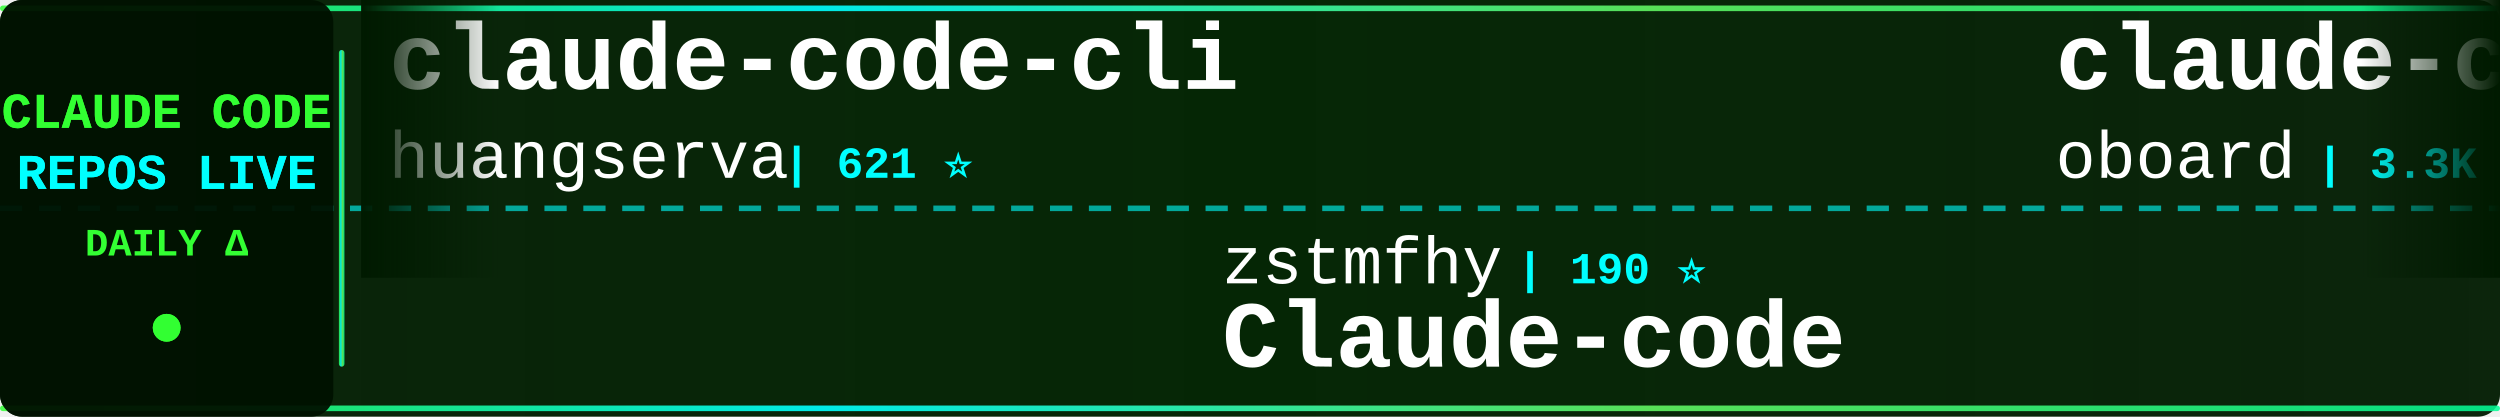
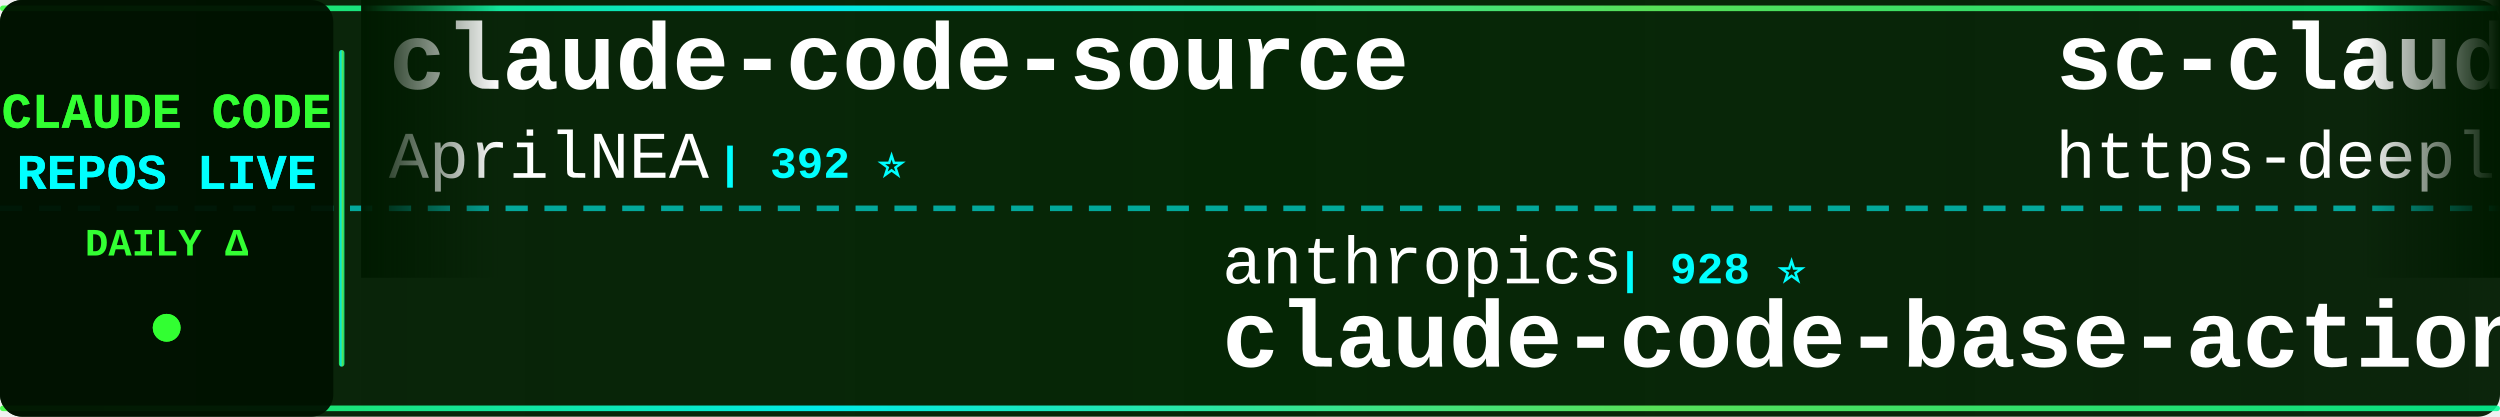
<svg xmlns="http://www.w3.org/2000/svg" width="900" height="150">
  <defs>
    <linearGradient id="tickerBg" x1="0%" y1="0%" x2="100%" y2="0%">
      <stop offset="0%" style="stop-color:#001a00;stop-opacity:0.95" />
      <stop offset="50%" style="stop-color:#002200;stop-opacity:0.98" />
      <stop offset="100%" style="stop-color:#001a00;stop-opacity:0.95" />
    </linearGradient>
    <linearGradient id="borderGrad" x1="0%" y1="0%" x2="100%" y2="0%">
      <stop offset="0%" style="stop-color:#33ff33;stop-opacity:0.85">
        <animate attributeName="stop-opacity" values="0.85;1;0.85" dur="2s" repeatCount="indefinite" />
      </stop>
      <stop offset="33%" style="stop-color:#00ffff;stop-opacity:0.9">
        <animate attributeName="stop-opacity" values="0.9;1;0.9" dur="2.2s" repeatCount="indefinite" />
      </stop>
      <stop offset="66%" style="stop-color:#66ff66;stop-opacity:0.85">
        <animate attributeName="stop-opacity" values="0.85;1;0.85" dur="1.8s" repeatCount="indefinite" />
      </stop>
      <stop offset="100%" style="stop-color:#00ff99;stop-opacity:0.85">
        <animate attributeName="stop-opacity" values="0.85;1;0.85" dur="2s" repeatCount="indefinite" />
      </stop>
    </linearGradient>
    <filter id="textGlow">
      <feGaussianBlur stdDeviation="0.1" result="coloredBlur" />
      <feMerge>
        <feMergeNode in="coloredBlur" />
        <feMergeNode in="SourceGraphic" />
      </feMerge>
    </filter>
    <filter id="metricGlow">
      <feGaussianBlur stdDeviation="0.2" result="coloredBlur" />
      <feMerge>
        <feMergeNode in="coloredBlur" />
        <feMergeNode in="SourceGraphic" />
      </feMerge>
    </filter>
    <linearGradient id="leftFade" x1="0%" y1="0%" x2="100%" y2="0%">
      <stop offset="0%" style="stop-color:#001a00;stop-opacity:1" />
      <stop offset="100%" style="stop-color:#001a00;stop-opacity:0" />
    </linearGradient>
    <linearGradient id="rightFade" x1="0%" y1="0%" x2="100%" y2="0%">
      <stop offset="0%" style="stop-color:#001a00;stop-opacity:0" />
      <stop offset="100%" style="stop-color:#001a00;stop-opacity:1" />
    </linearGradient>
  </defs>
  <rect width="900" height="150" fill="url(#tickerBg)" rx="8" />
  <rect x="0" y="2" width="900" height="2" fill="url(#borderGrad)" rx="1" />
  <rect x="0" y="146" width="900" height="2" fill="url(#borderGrad)" rx="1" />
  <line x1="0" y1="75" x2="900" y2="75" stroke="#00ffff" stroke-width="2" stroke-dasharray="8 6" opacity="0.6" />
  <rect x="0" y="0" width="120" height="150" fill="#001100" opacity="0.95" rx="8" />
  <text x="60" y="46" font-family="'Courier New', monospace" font-size="18" font-weight="bold" fill="#33ff33" text-anchor="middle" filter="url(#textGlow)">
    CLAUDE CODE
  </text>
  <text x="60" y="68" font-family="'Courier New', monospace" font-size="18" font-weight="bold" fill="#00ffff" text-anchor="middle" filter="url(#textGlow)">
    REPOS LIVE
  </text>
  <text x="60" y="92" font-family="'Courier New', monospace" font-size="14" font-weight="bold" fill="#33ff33" text-anchor="middle">
    DAILY Δ
  </text>
  <circle cx="60" cy="118" r="5" fill="#33ff33" filter="url(#metricGlow)">
    <animate attributeName="r" values="4;6;4" dur="1.5s" repeatCount="indefinite" />
    <animate attributeName="opacity" values="0.6;1;0.6" dur="1.5s" repeatCount="indefinite" />
  </circle>
  <rect x="122" y="18" width="2" height="114" fill="url(#borderGrad)" rx="1" />
  <clipPath id="tickerClip">
    <rect x="130" y="0" width="770" height="150" />
  </clipPath>
  <g clip-path="url(#tickerClip)">
    <g id="tickerItems">
      <animateTransform attributeName="transform" attributeType="XML" type="translate" from="0 0" to="-3000 0" dur="54s" repeatCount="indefinite" />
      <g transform="translate(0, 0)">
-         <text x="140" y="32" font-family="'Courier New', monospace" font-size="34" font-weight="bold" fill="#ffffff">claude-code-cli</text>
-         <text x="140" y="64" font-family="'Courier New', monospace" font-size="24" font-weight="normal" fill="#ffffff" opacity="1.0">huangserva</text>
-         <text x="282" y="64" font-family="'Courier New', monospace" font-size="16" font-weight="bold" fill="#00ffff"> | 621 ⭐</text>
+         <text x="140" y="32" font-family="'Courier New', monospace" font-size="34" font-weight="bold" fill="#ffffff">claude-code-source</text>
+         <text x="140" y="64" font-family="'Courier New', monospace" font-size="24" font-weight="normal" fill="#ffffff" opacity="1.0">AprilNEA</text>
+         <text x="258" y="64" font-family="'Courier New', monospace" font-size="16" font-weight="bold" fill="#00ffff"> | 392 ⭐</text>
      </g>
      <g transform="translate(300, 0)">
-         <text x="140" y="102" font-family="'Courier New', monospace" font-size="24" font-weight="normal" fill="#ffffff" opacity="1.0">zstmfhy</text>
-         <text x="246" y="102" font-family="'Courier New', monospace" font-size="16" font-weight="bold" fill="#00ffff"> | 190 ⭐</text>
-         <text x="140" y="132" font-family="'Courier New', monospace" font-size="34" font-weight="bold" fill="#ffffff">Claude-code</text>
+         <text x="140" y="102" font-family="'Courier New', monospace" font-size="24" font-weight="normal" fill="#ffffff" opacity="1.0">anthropics</text>
+         <text x="282" y="102" font-family="'Courier New', monospace" font-size="16" font-weight="bold" fill="#00ffff"> | 928 ⭐</text>
+         <text x="140" y="132" font-family="'Courier New', monospace" font-size="34" font-weight="bold" fill="#ffffff">claude-code-base-action</text>
      </g>
      <g transform="translate(600, 0)">
-         <text x="140" y="32" font-family="'Courier New', monospace" font-size="34" font-weight="bold" fill="#ffffff">claude-code-rev</text>
-         <text x="140" y="64" font-family="'Courier New', monospace" font-size="24" font-weight="normal" fill="#ffffff" opacity="1.0">oboard</text>
-         <text x="234" y="64" font-family="'Courier New', monospace" font-size="16" font-weight="bold" fill="#00ffff"> | 3.3K ⭐</text>
+         <text x="140" y="32" font-family="'Courier New', monospace" font-size="34" font-weight="bold" fill="#ffffff">sc-claude-code-files</text>
+         <text x="140" y="64" font-family="'Courier New', monospace" font-size="24" font-weight="normal" fill="#ffffff" opacity="1.0">https-deeplearning-ai</text>
+         <text x="414" y="64" font-family="'Courier New', monospace" font-size="16" font-weight="bold" fill="#00ffff"> | 536 ⭐</text>
      </g>
      <g transform="translate(900, 0)">
-         <text x="140" y="102" font-family="'Courier New', monospace" font-size="24" font-weight="normal" fill="#ffffff" opacity="1.0">SeemSeam</text>
-         <text x="258" y="102" font-family="'Courier New', monospace" font-size="16" font-weight="bold" fill="#00ffff"> | 3.3K ⭐ +1</text>
-         <text x="140" y="132" font-family="'Courier New', monospace" font-size="34" font-weight="bold" fill="#ffffff">claude_codex_bridge</text>
+         <text x="140" y="102" font-family="'Courier New', monospace" font-size="24" font-weight="normal" fill="#ffffff" opacity="1.0">nicedreamzapp</text>
+         <text x="318" y="102" font-family="'Courier New', monospace" font-size="16" font-weight="bold" fill="#00ffff"> | 3.0K ⭐</text>
+         <text x="140" y="132" font-family="'Courier New', monospace" font-size="34" font-weight="bold" fill="#ffffff">claude-code-local</text>
      </g>
      <g transform="translate(1200, 0)">
-         <text x="140" y="32" font-family="'Courier New', monospace" font-size="34" font-weight="bold" fill="#ffffff">ECC</text>
-         <text x="140" y="64" font-family="'Courier New', monospace" font-size="24" font-weight="normal" fill="#ffffff" opacity="1.0">affaan-m</text>
-         <text x="258" y="64" font-family="'Courier New', monospace" font-size="16" font-weight="bold" fill="#00ffff"> | 235.4K ⭐ +83</text>
+         <text x="140" y="32" font-family="'Courier New', monospace" font-size="34" font-weight="bold" fill="#ffffff">claude-code-router</text>
+         <text x="140" y="64" font-family="'Courier New', monospace" font-size="24" font-weight="normal" fill="#ffffff" opacity="1.0">musistudio</text>
+         <text x="282" y="64" font-family="'Courier New', monospace" font-size="16" font-weight="bold" fill="#00ffff"> | 36.3K ⭐ -1</text>
      </g>
      <g transform="translate(1500, 0)">
-         <text x="140" y="102" font-family="'Courier New', monospace" font-size="24" font-weight="normal" fill="#ffffff" opacity="1.0">ykdojo</text>
-         <text x="234" y="102" font-family="'Courier New', monospace" font-size="16" font-weight="bold" fill="#00ffff"> | 9.5K ⭐</text>
-         <text x="140" y="132" font-family="'Courier New', monospace" font-size="34" font-weight="bold" fill="#ffffff">claude-code-tips</text>
+         <text x="140" y="102" font-family="'Courier New', monospace" font-size="24" font-weight="normal" fill="#ffffff" opacity="1.0">Chachamaru127</text>
+         <text x="318" y="102" font-family="'Courier New', monospace" font-size="16" font-weight="bold" fill="#00ffff"> | 3.0K ⭐ +2</text>
+         <text x="140" y="132" font-family="'Courier New', monospace" font-size="34" font-weight="bold" fill="#ffffff">claude-code-harness</text>
      </g>
      <g transform="translate(1800, 0)">
-         <text x="140" y="32" font-family="'Courier New', monospace" font-size="34" font-weight="bold" fill="#ffffff">awesome-claude-code-suba...</text>
-         <text x="140" y="64" font-family="'Courier New', monospace" font-size="24" font-weight="normal" fill="#ffffff" opacity="1.0">VoltAgent</text>
-         <text x="270" y="64" font-family="'Courier New', monospace" font-size="16" font-weight="bold" fill="#00ffff"> | 23.8K ⭐ +5</text>
+         <text x="140" y="32" font-family="'Courier New', monospace" font-size="34" font-weight="bold" fill="#ffffff">Claude-Code</text>
+         <text x="140" y="64" font-family="'Courier New', monospace" font-size="24" font-weight="normal" fill="#ffffff" opacity="1.0">OrcaWhisper</text>
+         <text x="294" y="64" font-family="'Courier New', monospace" font-size="16" font-weight="bold" fill="#00ffff"> | 86 ⭐</text>
      </g>
      <g transform="translate(2100, 0)">
-         <text x="140" y="102" font-family="'Courier New', monospace" font-size="24" font-weight="normal" fill="#ffffff" opacity="1.0">anthropics</text>
-         <text x="282" y="102" font-family="'Courier New', monospace" font-size="16" font-weight="bold" fill="#00ffff"> | 8.5K ⭐ +2</text>
-         <text x="140" y="132" font-family="'Courier New', monospace" font-size="34" font-weight="bold" fill="#ffffff">claude-code-action</text>
+         <text x="140" y="102" font-family="'Courier New', monospace" font-size="24" font-weight="normal" fill="#ffffff" opacity="1.0">oboard</text>
+         <text x="234" y="102" font-family="'Courier New', monospace" font-size="16" font-weight="bold" fill="#00ffff"> | 3.3K ⭐</text>
+         <text x="140" y="132" font-family="'Courier New', monospace" font-size="34" font-weight="bold" fill="#ffffff">claude-code-rev</text>
      </g>
      <g transform="translate(2400, 0)">
-         <text x="140" y="32" font-family="'Courier New', monospace" font-size="34" font-weight="bold" fill="#ffffff">claude-code-system-promp...</text>
-         <text x="140" y="64" font-family="'Courier New', monospace" font-size="24" font-weight="normal" fill="#ffffff" opacity="1.0">Piebald-AI</text>
-         <text x="282" y="64" font-family="'Courier New', monospace" font-size="16" font-weight="bold" fill="#00ffff"> | 12.1K ⭐ +5</text>
+         <text x="140" y="32" font-family="'Courier New', monospace" font-size="34" font-weight="bold" fill="#ffffff">learn-claude-code</text>
+         <text x="140" y="64" font-family="'Courier New', monospace" font-size="24" font-weight="normal" fill="#ffffff" opacity="1.0">shareAI-lab</text>
+         <text x="294" y="64" font-family="'Courier New', monospace" font-size="16" font-weight="bold" fill="#00ffff"> | 72.6K ⭐ +10</text>
      </g>
      <g transform="translate(2700, 0)">
-         <text x="140" y="102" font-family="'Courier New', monospace" font-size="24" font-weight="normal" fill="#ffffff" opacity="1.0">pedrohcgs</text>
-         <text x="270" y="102" font-family="'Courier New', monospace" font-size="16" font-weight="bold" fill="#00ffff"> | 1.4K ⭐ +1</text>
-         <text x="140" y="132" font-family="'Courier New', monospace" font-size="34" font-weight="bold" fill="#ffffff">claude-code-my-workflow</text>
+         <text x="140" y="102" font-family="'Courier New', monospace" font-size="24" font-weight="normal" fill="#ffffff" opacity="1.0">anthropics</text>
+         <text x="282" y="102" font-family="'Courier New', monospace" font-size="16" font-weight="bold" fill="#00ffff"> | 165.0K ⭐ +25</text>
+         <text x="140" y="132" font-family="'Courier New', monospace" font-size="34" font-weight="bold" fill="#ffffff">skills</text>
      </g>
      <g transform="translate(3000, 0)">
-         <text x="140" y="32" font-family="'Courier New', monospace" font-size="34" font-weight="bold" fill="#ffffff">claude-code-cli</text>
-         <text x="140" y="64" font-family="'Courier New', monospace" font-size="24" font-weight="normal" fill="#ffffff" opacity="1.0">huangserva</text>
-         <text x="282" y="64" font-family="'Courier New', monospace" font-size="16" font-weight="bold" fill="#00ffff"> | 621 ⭐</text>
+         <text x="140" y="32" font-family="'Courier New', monospace" font-size="34" font-weight="bold" fill="#ffffff">claude-code-source</text>
+         <text x="140" y="64" font-family="'Courier New', monospace" font-size="24" font-weight="normal" fill="#ffffff" opacity="1.0">AprilNEA</text>
+         <text x="258" y="64" font-family="'Courier New', monospace" font-size="16" font-weight="bold" fill="#00ffff"> | 392 ⭐</text>
      </g>
      <g transform="translate(3300, 0)">
-         <text x="140" y="102" font-family="'Courier New', monospace" font-size="24" font-weight="normal" fill="#ffffff" opacity="1.0">zstmfhy</text>
-         <text x="246" y="102" font-family="'Courier New', monospace" font-size="16" font-weight="bold" fill="#00ffff"> | 190 ⭐</text>
-         <text x="140" y="132" font-family="'Courier New', monospace" font-size="34" font-weight="bold" fill="#ffffff">Claude-code</text>
+         <text x="140" y="102" font-family="'Courier New', monospace" font-size="24" font-weight="normal" fill="#ffffff" opacity="1.0">anthropics</text>
+         <text x="282" y="102" font-family="'Courier New', monospace" font-size="16" font-weight="bold" fill="#00ffff"> | 928 ⭐</text>
+         <text x="140" y="132" font-family="'Courier New', monospace" font-size="34" font-weight="bold" fill="#ffffff">claude-code-base-action</text>
      </g>
      <g transform="translate(3600, 0)">
-         <text x="140" y="32" font-family="'Courier New', monospace" font-size="34" font-weight="bold" fill="#ffffff">claude-code-rev</text>
-         <text x="140" y="64" font-family="'Courier New', monospace" font-size="24" font-weight="normal" fill="#ffffff" opacity="1.0">oboard</text>
-         <text x="234" y="64" font-family="'Courier New', monospace" font-size="16" font-weight="bold" fill="#00ffff"> | 3.3K ⭐</text>
+         <text x="140" y="32" font-family="'Courier New', monospace" font-size="34" font-weight="bold" fill="#ffffff">sc-claude-code-files</text>
+         <text x="140" y="64" font-family="'Courier New', monospace" font-size="24" font-weight="normal" fill="#ffffff" opacity="1.0">https-deeplearning-ai</text>
+         <text x="414" y="64" font-family="'Courier New', monospace" font-size="16" font-weight="bold" fill="#00ffff"> | 536 ⭐</text>
      </g>
      <g transform="translate(3900, 0)">
-         <text x="140" y="102" font-family="'Courier New', monospace" font-size="24" font-weight="normal" fill="#ffffff" opacity="1.0">SeemSeam</text>
-         <text x="258" y="102" font-family="'Courier New', monospace" font-size="16" font-weight="bold" fill="#00ffff"> | 3.3K ⭐ +1</text>
-         <text x="140" y="132" font-family="'Courier New', monospace" font-size="34" font-weight="bold" fill="#ffffff">claude_codex_bridge</text>
+         <text x="140" y="102" font-family="'Courier New', monospace" font-size="24" font-weight="normal" fill="#ffffff" opacity="1.0">nicedreamzapp</text>
+         <text x="318" y="102" font-family="'Courier New', monospace" font-size="16" font-weight="bold" fill="#00ffff"> | 3.0K ⭐</text>
+         <text x="140" y="132" font-family="'Courier New', monospace" font-size="34" font-weight="bold" fill="#ffffff">claude-code-local</text>
      </g>
    </g>
  </g>
  <rect x="130" y="0" width="50" height="100" fill="url(#leftFade)" />
  <rect x="850" y="0" width="50" height="100" fill="url(#rightFade)" />
</svg>
